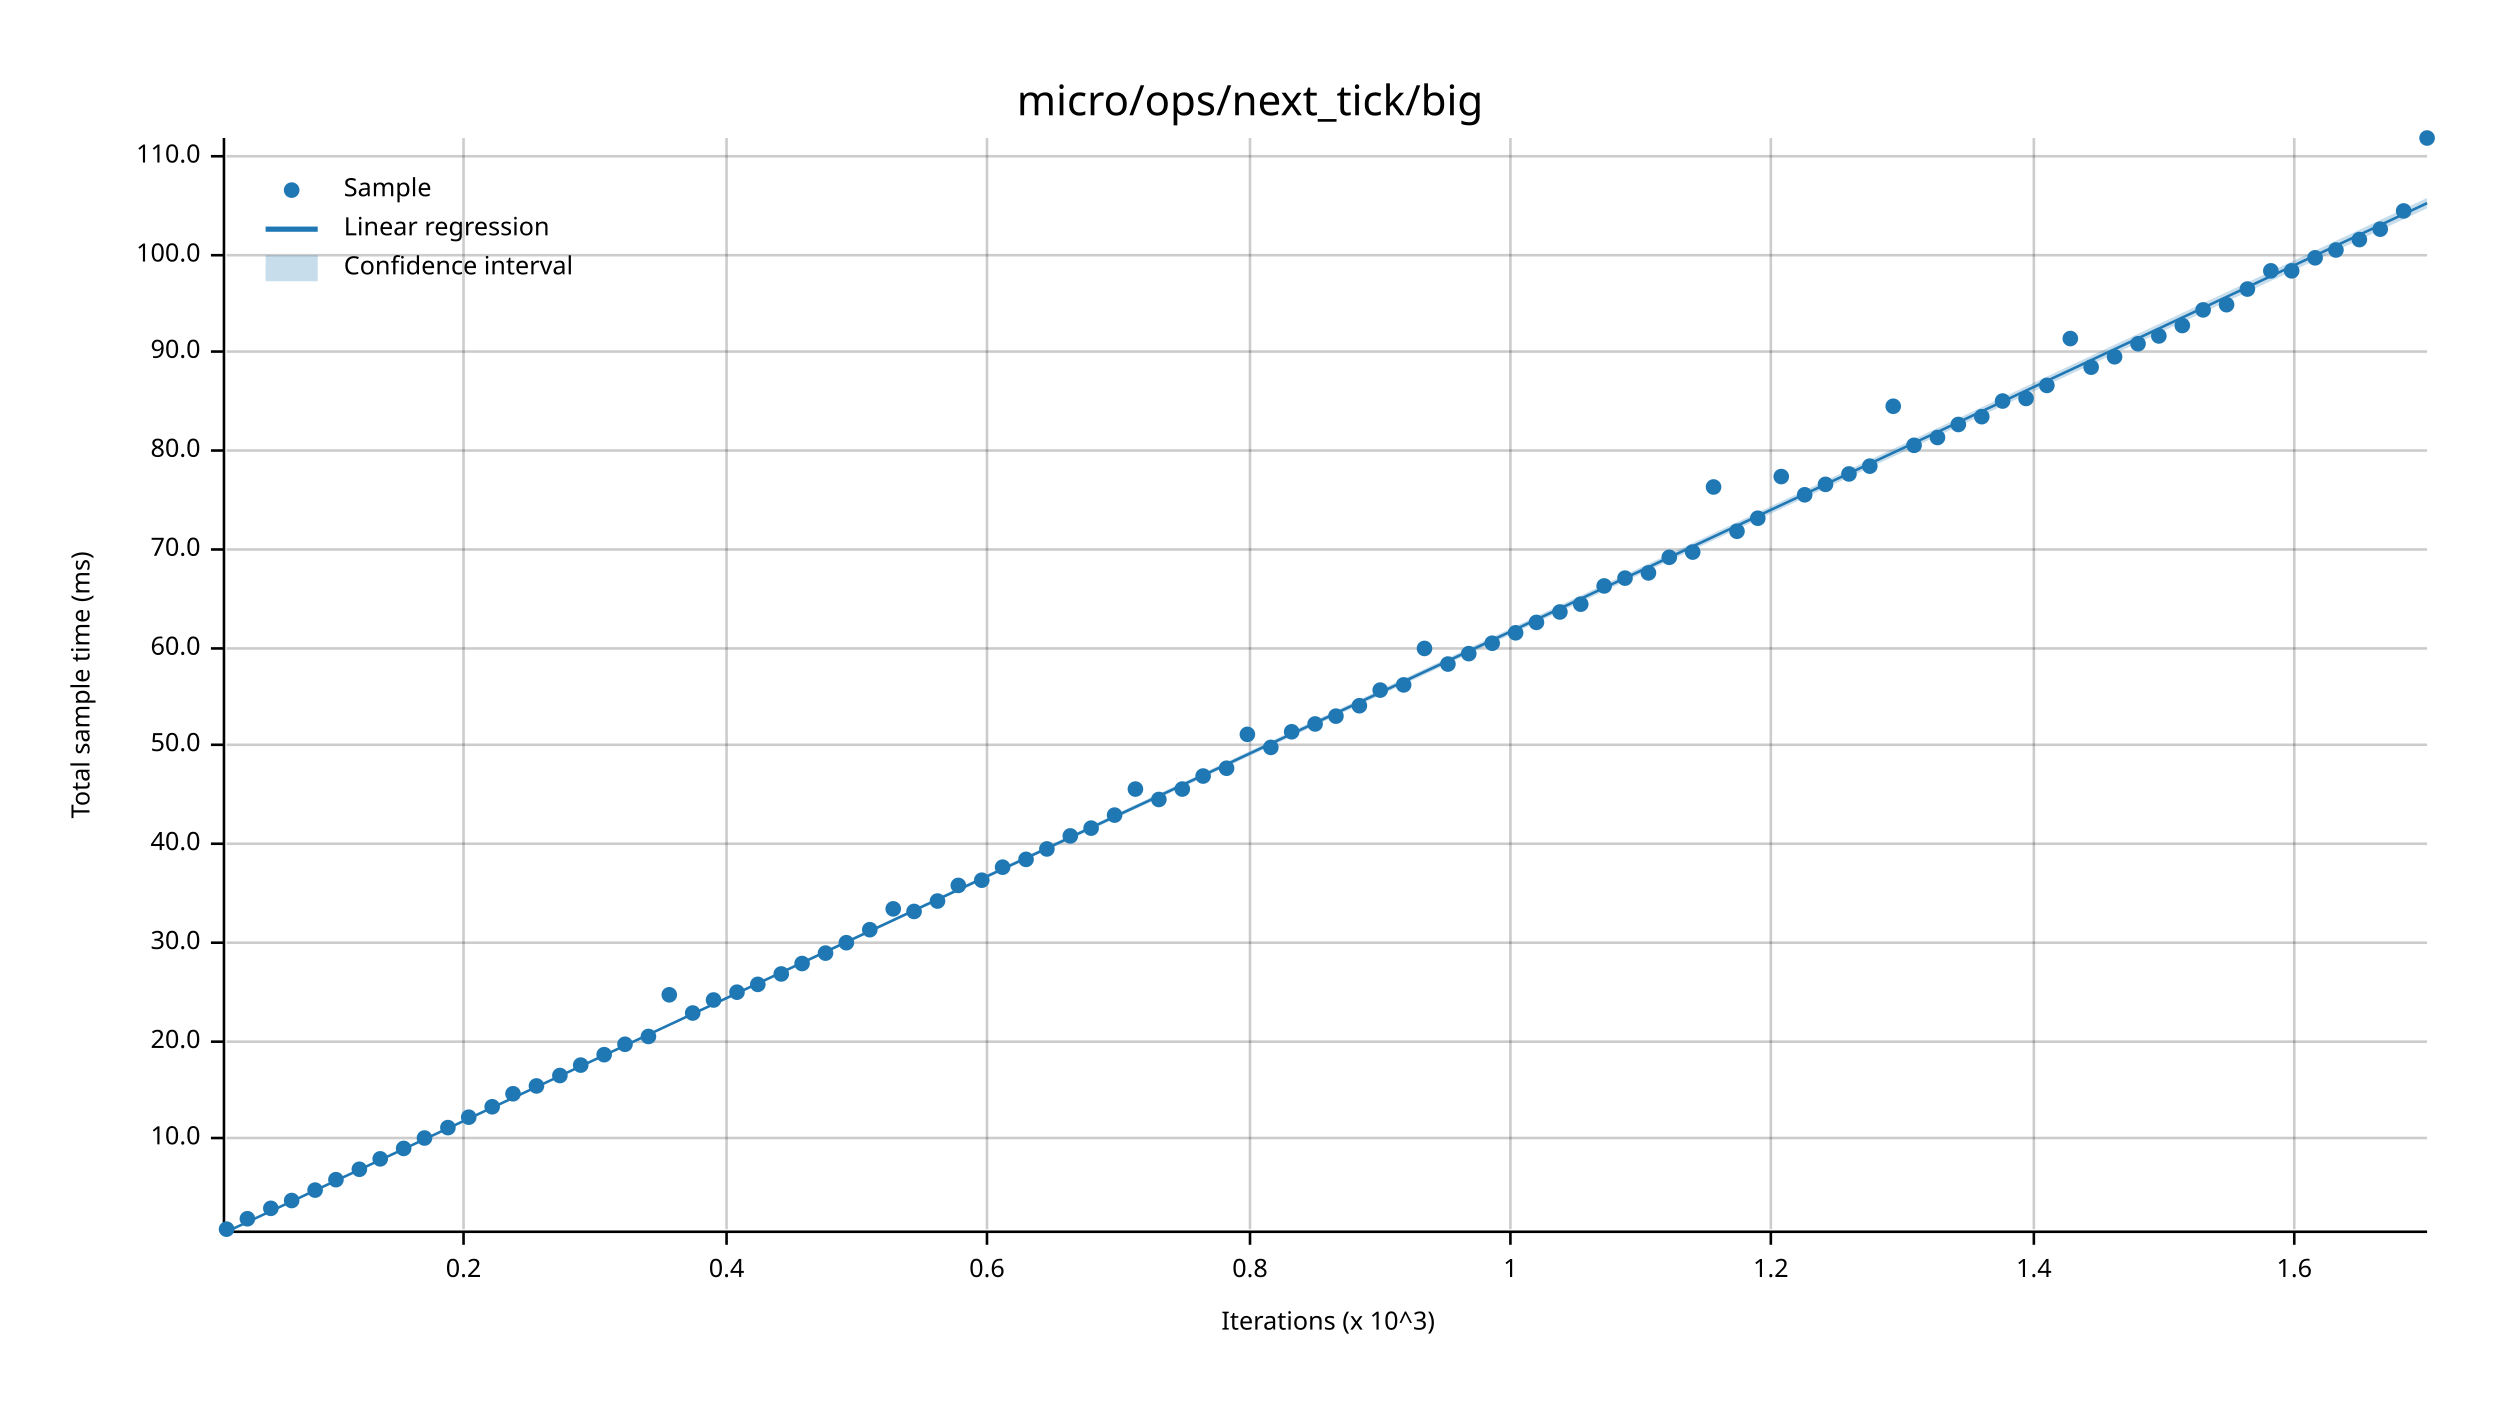
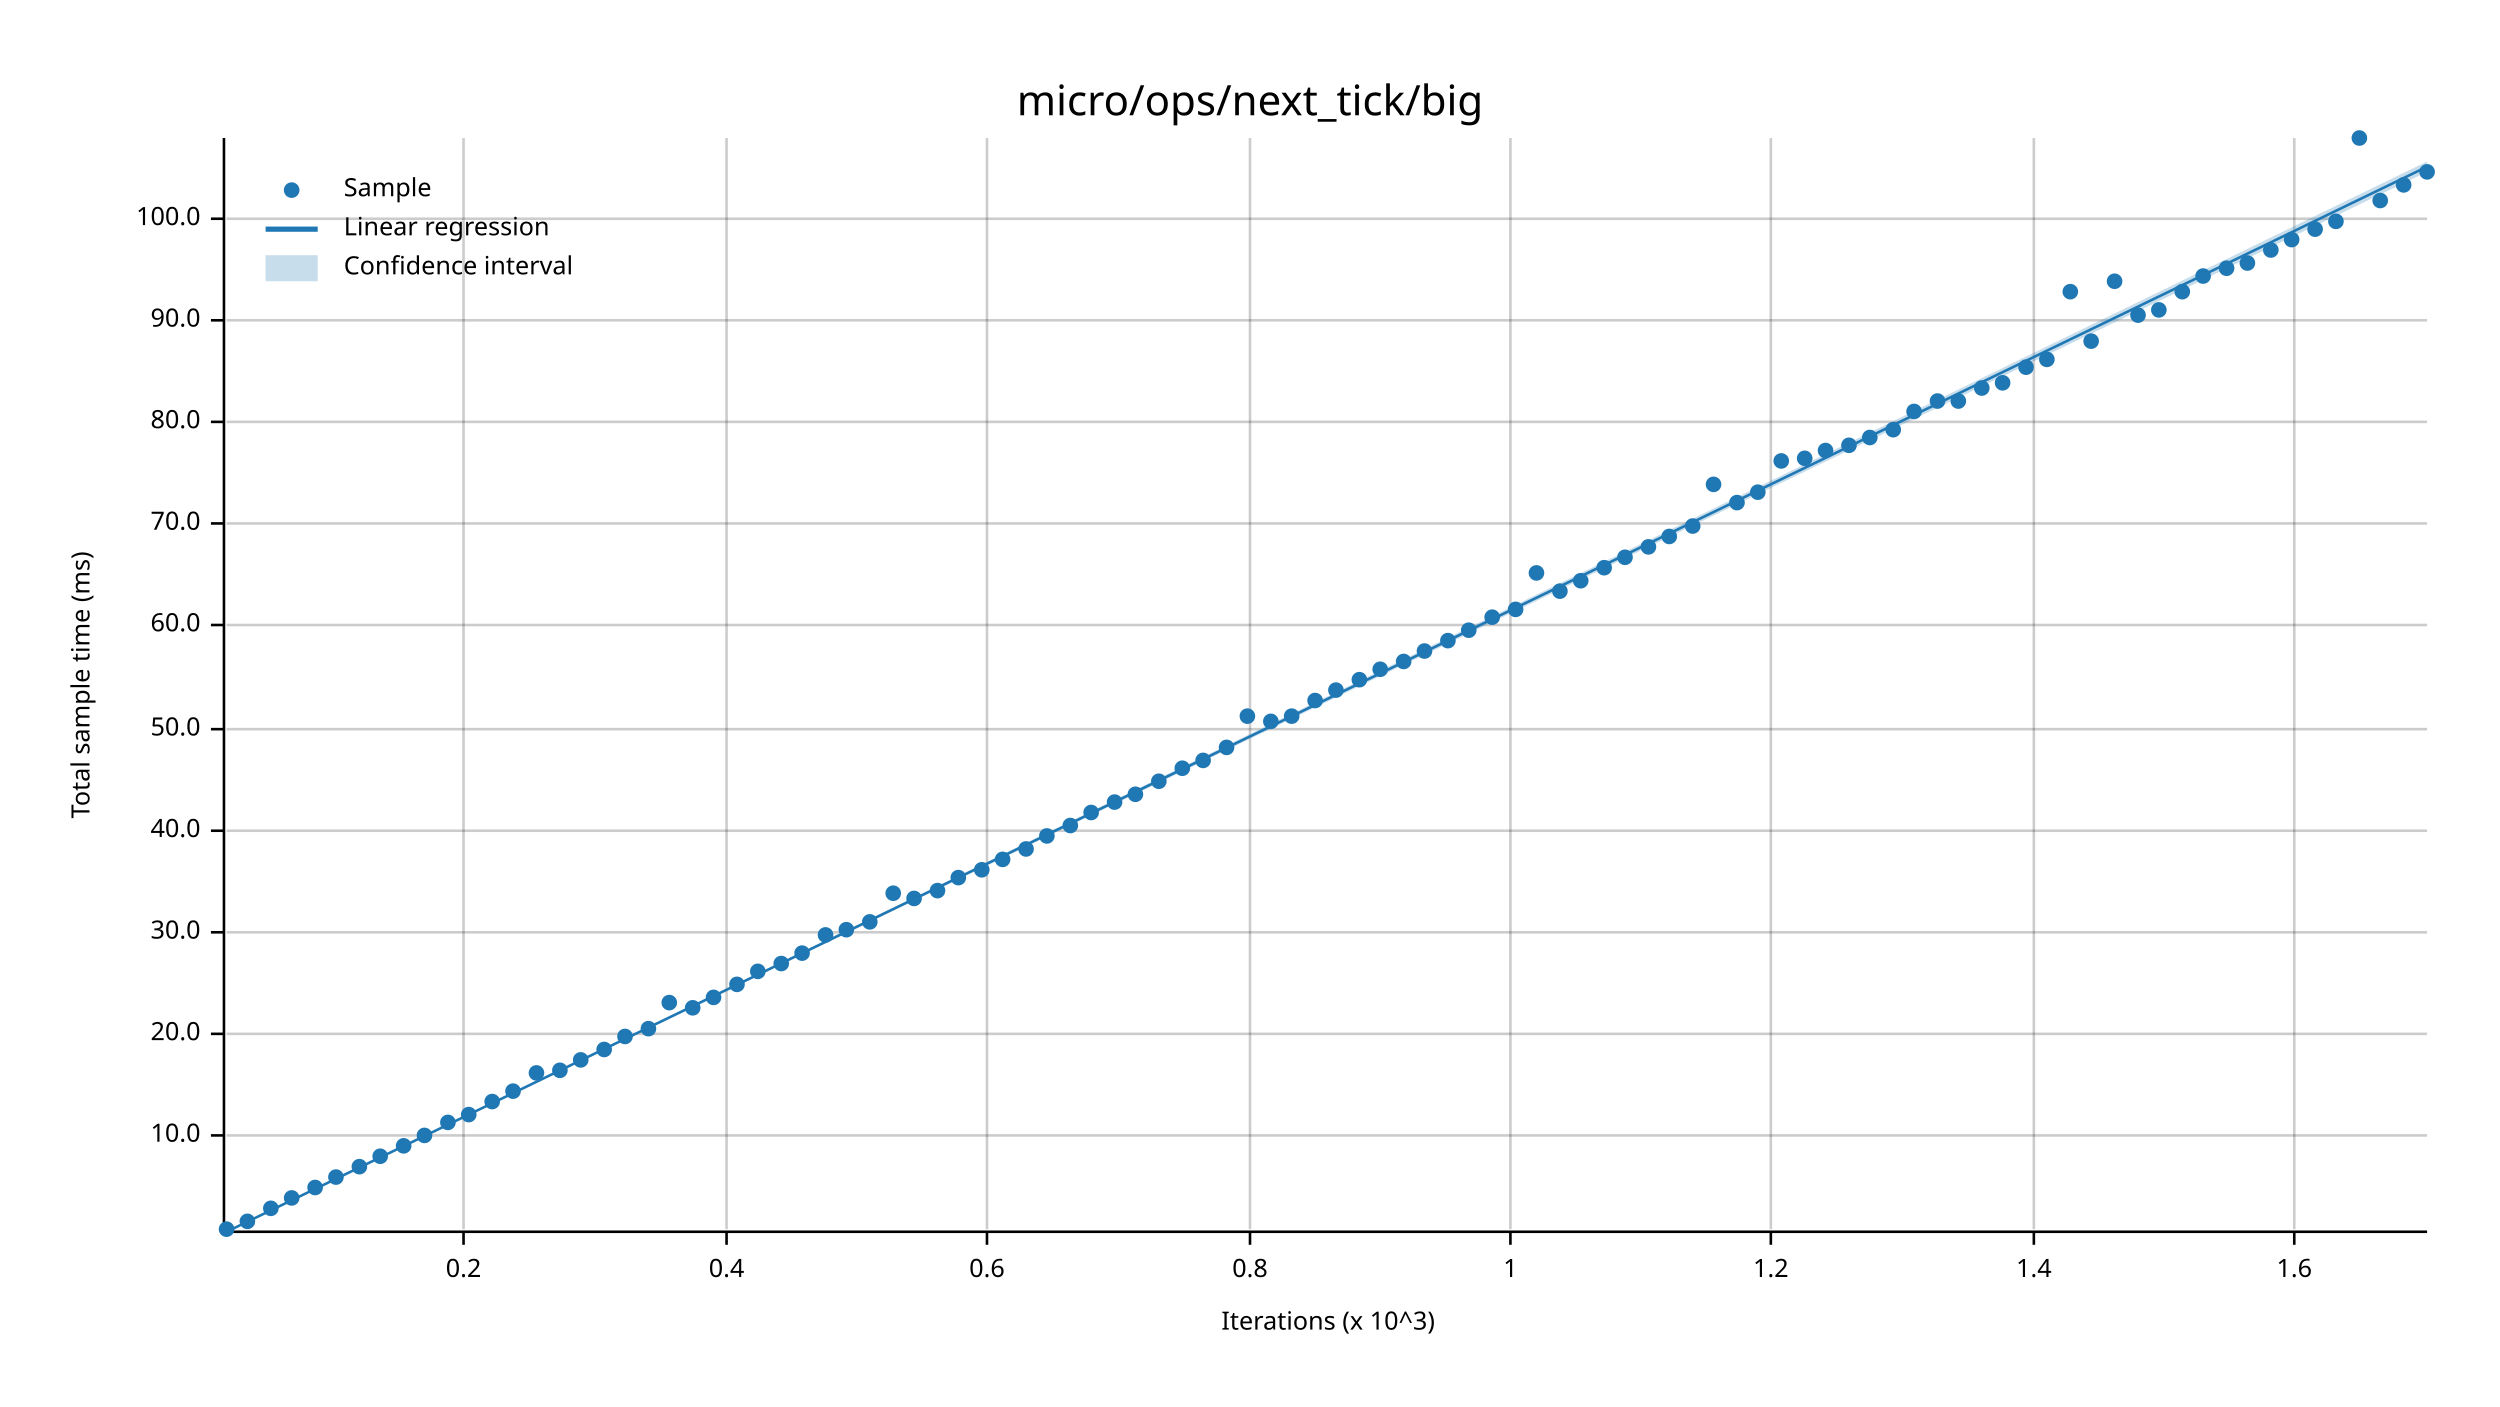
<svg xmlns="http://www.w3.org/2000/svg" width="960" height="540" viewBox="0 0 960 540">
  <text x="480" y="32" dy="0.76em" text-anchor="middle" font-family="sans-serif" font-size="16.129" opacity="1" fill="#000000">
micro/ops/next_tick/big
</text>
  <text x="27" y="263" dy="0.76em" text-anchor="middle" font-family="sans-serif" font-size="9.677" opacity="1" fill="#000000" transform="rotate(270, 27, 263)">
Total sample time (ms)
</text>
  <text x="510" y="513" dy="-0.5ex" text-anchor="middle" font-family="sans-serif" font-size="9.677" opacity="1" fill="#000000">
Iterations (x 10^3)
</text>
  <line opacity="0.2" stroke="#000000" stroke-width="1" x1="178" y1="472" x2="178" y2="53" />
  <line opacity="0.2" stroke="#000000" stroke-width="1" x1="279" y1="472" x2="279" y2="53" />
  <line opacity="0.2" stroke="#000000" stroke-width="1" x1="379" y1="472" x2="379" y2="53" />
  <line opacity="0.2" stroke="#000000" stroke-width="1" x1="480" y1="472" x2="480" y2="53" />
  <line opacity="0.2" stroke="#000000" stroke-width="1" x1="580" y1="472" x2="580" y2="53" />
  <line opacity="0.2" stroke="#000000" stroke-width="1" x1="680" y1="472" x2="680" y2="53" />
  <line opacity="0.2" stroke="#000000" stroke-width="1" x1="781" y1="472" x2="781" y2="53" />
  <line opacity="0.2" stroke="#000000" stroke-width="1" x1="881" y1="472" x2="881" y2="53" />
-   <line opacity="0.2" stroke="#000000" stroke-width="1" x1="87" y1="437" x2="932" y2="437" />
-   <line opacity="0.2" stroke="#000000" stroke-width="1" x1="87" y1="400" x2="932" y2="400" />
-   <line opacity="0.2" stroke="#000000" stroke-width="1" x1="87" y1="362" x2="932" y2="362" />
-   <line opacity="0.2" stroke="#000000" stroke-width="1" x1="87" y1="324" x2="932" y2="324" />
-   <line opacity="0.2" stroke="#000000" stroke-width="1" x1="87" y1="286" x2="932" y2="286" />
-   <line opacity="0.2" stroke="#000000" stroke-width="1" x1="87" y1="249" x2="932" y2="249" />
-   <line opacity="0.2" stroke="#000000" stroke-width="1" x1="87" y1="211" x2="932" y2="211" />
-   <line opacity="0.2" stroke="#000000" stroke-width="1" x1="87" y1="173" x2="932" y2="173" />
-   <line opacity="0.2" stroke="#000000" stroke-width="1" x1="87" y1="135" x2="932" y2="135" />
-   <line opacity="0.2" stroke="#000000" stroke-width="1" x1="87" y1="98" x2="932" y2="98" />
-   <line opacity="0.2" stroke="#000000" stroke-width="1" x1="87" y1="60" x2="932" y2="60" />
+   <line opacity="0.2" stroke="#000000" stroke-width="1" x1="87" y1="436" x2="932" y2="436" />
+   <line opacity="0.2" stroke="#000000" stroke-width="1" x1="87" y1="397" x2="932" y2="397" />
+   <line opacity="0.2" stroke="#000000" stroke-width="1" x1="87" y1="358" x2="932" y2="358" />
+   <line opacity="0.2" stroke="#000000" stroke-width="1" x1="87" y1="319" x2="932" y2="319" />
+   <line opacity="0.2" stroke="#000000" stroke-width="1" x1="87" y1="280" x2="932" y2="280" />
+   <line opacity="0.2" stroke="#000000" stroke-width="1" x1="87" y1="240" x2="932" y2="240" />
+   <line opacity="0.2" stroke="#000000" stroke-width="1" x1="87" y1="201" x2="932" y2="201" />
+   <line opacity="0.2" stroke="#000000" stroke-width="1" x1="87" y1="162" x2="932" y2="162" />
+   <line opacity="0.2" stroke="#000000" stroke-width="1" x1="87" y1="123" x2="932" y2="123" />
+   <line opacity="0.2" stroke="#000000" stroke-width="1" x1="87" y1="84" x2="932" y2="84" />
  <polyline fill="none" opacity="1" stroke="#000000" stroke-width="1" points="86,53 86,472 " />
-   <text x="77" y="437" dy="0.5ex" text-anchor="end" font-family="sans-serif" font-size="9.677" opacity="1" fill="#000000">
+   <text x="77" y="436" dy="0.5ex" text-anchor="end" font-family="sans-serif" font-size="9.677" opacity="1" fill="#000000">
10.0
</text>
-   <polyline fill="none" opacity="1" stroke="#000000" stroke-width="1" points="81,437 86,437 " />
-   <text x="77" y="400" dy="0.5ex" text-anchor="end" font-family="sans-serif" font-size="9.677" opacity="1" fill="#000000">
+   <polyline fill="none" opacity="1" stroke="#000000" stroke-width="1" points="81,436 86,436 " />
+   <text x="77" y="397" dy="0.5ex" text-anchor="end" font-family="sans-serif" font-size="9.677" opacity="1" fill="#000000">
20.0
</text>
-   <polyline fill="none" opacity="1" stroke="#000000" stroke-width="1" points="81,400 86,400 " />
-   <text x="77" y="362" dy="0.5ex" text-anchor="end" font-family="sans-serif" font-size="9.677" opacity="1" fill="#000000">
+   <polyline fill="none" opacity="1" stroke="#000000" stroke-width="1" points="81,397 86,397 " />
+   <text x="77" y="358" dy="0.5ex" text-anchor="end" font-family="sans-serif" font-size="9.677" opacity="1" fill="#000000">
30.0
</text>
-   <polyline fill="none" opacity="1" stroke="#000000" stroke-width="1" points="81,362 86,362 " />
-   <text x="77" y="324" dy="0.5ex" text-anchor="end" font-family="sans-serif" font-size="9.677" opacity="1" fill="#000000">
+   <polyline fill="none" opacity="1" stroke="#000000" stroke-width="1" points="81,358 86,358 " />
+   <text x="77" y="319" dy="0.5ex" text-anchor="end" font-family="sans-serif" font-size="9.677" opacity="1" fill="#000000">
40.0
</text>
-   <polyline fill="none" opacity="1" stroke="#000000" stroke-width="1" points="81,324 86,324 " />
-   <text x="77" y="286" dy="0.5ex" text-anchor="end" font-family="sans-serif" font-size="9.677" opacity="1" fill="#000000">
+   <polyline fill="none" opacity="1" stroke="#000000" stroke-width="1" points="81,319 86,319 " />
+   <text x="77" y="280" dy="0.5ex" text-anchor="end" font-family="sans-serif" font-size="9.677" opacity="1" fill="#000000">
50.0
</text>
-   <polyline fill="none" opacity="1" stroke="#000000" stroke-width="1" points="81,286 86,286 " />
-   <text x="77" y="249" dy="0.5ex" text-anchor="end" font-family="sans-serif" font-size="9.677" opacity="1" fill="#000000">
+   <polyline fill="none" opacity="1" stroke="#000000" stroke-width="1" points="81,280 86,280 " />
+   <text x="77" y="240" dy="0.5ex" text-anchor="end" font-family="sans-serif" font-size="9.677" opacity="1" fill="#000000">
60.0
</text>
-   <polyline fill="none" opacity="1" stroke="#000000" stroke-width="1" points="81,249 86,249 " />
-   <text x="77" y="211" dy="0.5ex" text-anchor="end" font-family="sans-serif" font-size="9.677" opacity="1" fill="#000000">
+   <polyline fill="none" opacity="1" stroke="#000000" stroke-width="1" points="81,240 86,240 " />
+   <text x="77" y="201" dy="0.5ex" text-anchor="end" font-family="sans-serif" font-size="9.677" opacity="1" fill="#000000">
70.0
</text>
-   <polyline fill="none" opacity="1" stroke="#000000" stroke-width="1" points="81,211 86,211 " />
-   <text x="77" y="173" dy="0.5ex" text-anchor="end" font-family="sans-serif" font-size="9.677" opacity="1" fill="#000000">
+   <polyline fill="none" opacity="1" stroke="#000000" stroke-width="1" points="81,201 86,201 " />
+   <text x="77" y="162" dy="0.5ex" text-anchor="end" font-family="sans-serif" font-size="9.677" opacity="1" fill="#000000">
80.0
</text>
-   <polyline fill="none" opacity="1" stroke="#000000" stroke-width="1" points="81,173 86,173 " />
-   <text x="77" y="135" dy="0.5ex" text-anchor="end" font-family="sans-serif" font-size="9.677" opacity="1" fill="#000000">
+   <polyline fill="none" opacity="1" stroke="#000000" stroke-width="1" points="81,162 86,162 " />
+   <text x="77" y="123" dy="0.5ex" text-anchor="end" font-family="sans-serif" font-size="9.677" opacity="1" fill="#000000">
90.0
</text>
-   <polyline fill="none" opacity="1" stroke="#000000" stroke-width="1" points="81,135 86,135 " />
-   <text x="77" y="98" dy="0.5ex" text-anchor="end" font-family="sans-serif" font-size="9.677" opacity="1" fill="#000000">
+   <polyline fill="none" opacity="1" stroke="#000000" stroke-width="1" points="81,123 86,123 " />
+   <text x="77" y="84" dy="0.5ex" text-anchor="end" font-family="sans-serif" font-size="9.677" opacity="1" fill="#000000">
100.0
</text>
-   <polyline fill="none" opacity="1" stroke="#000000" stroke-width="1" points="81,98 86,98 " />
-   <text x="77" y="60" dy="0.5ex" text-anchor="end" font-family="sans-serif" font-size="9.677" opacity="1" fill="#000000">
- 110.0
- </text>
-   <polyline fill="none" opacity="1" stroke="#000000" stroke-width="1" points="81,60 86,60 " />
+   <polyline fill="none" opacity="1" stroke="#000000" stroke-width="1" points="81,84 86,84 " />
  <polyline fill="none" opacity="1" stroke="#000000" stroke-width="1" points="87,473 932,473 " />
  <text x="178" y="483" dy="0.76em" text-anchor="middle" font-family="sans-serif" font-size="9.677" opacity="1" fill="#000000">
0.2
</text>
  <polyline fill="none" opacity="1" stroke="#000000" stroke-width="1" points="178,473 178,478 " />
  <text x="279" y="483" dy="0.76em" text-anchor="middle" font-family="sans-serif" font-size="9.677" opacity="1" fill="#000000">
0.4
</text>
  <polyline fill="none" opacity="1" stroke="#000000" stroke-width="1" points="279,473 279,478 " />
  <text x="379" y="483" dy="0.76em" text-anchor="middle" font-family="sans-serif" font-size="9.677" opacity="1" fill="#000000">
0.6
</text>
  <polyline fill="none" opacity="1" stroke="#000000" stroke-width="1" points="379,473 379,478 " />
  <text x="480" y="483" dy="0.76em" text-anchor="middle" font-family="sans-serif" font-size="9.677" opacity="1" fill="#000000">
0.8
</text>
  <polyline fill="none" opacity="1" stroke="#000000" stroke-width="1" points="480,473 480,478 " />
  <text x="580" y="483" dy="0.76em" text-anchor="middle" font-family="sans-serif" font-size="9.677" opacity="1" fill="#000000">
1
</text>
  <polyline fill="none" opacity="1" stroke="#000000" stroke-width="1" points="580,473 580,478 " />
  <text x="680" y="483" dy="0.76em" text-anchor="middle" font-family="sans-serif" font-size="9.677" opacity="1" fill="#000000">
1.2
</text>
  <polyline fill="none" opacity="1" stroke="#000000" stroke-width="1" points="680,473 680,478 " />
  <text x="781" y="483" dy="0.76em" text-anchor="middle" font-family="sans-serif" font-size="9.677" opacity="1" fill="#000000">
1.4
</text>
  <polyline fill="none" opacity="1" stroke="#000000" stroke-width="1" points="781,473 781,478 " />
  <text x="881" y="483" dy="0.76em" text-anchor="middle" font-family="sans-serif" font-size="9.677" opacity="1" fill="#000000">
1.6
</text>
  <polyline fill="none" opacity="1" stroke="#000000" stroke-width="1" points="881,473 881,478 " />
  <circle cx="87" cy="472" r="3" opacity="1" fill="#1F78B4" stroke="none" stroke-width="1" />
-   <circle cx="95" cy="468" r="3" opacity="1" fill="#1F78B4" stroke="none" stroke-width="1" />
+   <circle cx="95" cy="469" r="3" opacity="1" fill="#1F78B4" stroke="none" stroke-width="1" />
  <circle cx="104" cy="464" r="3" opacity="1" fill="#1F78B4" stroke="none" stroke-width="1" />
-   <circle cx="112" cy="461" r="3" opacity="1" fill="#1F78B4" stroke="none" stroke-width="1" />
-   <circle cx="121" cy="457" r="3" opacity="1" fill="#1F78B4" stroke="none" stroke-width="1" />
-   <circle cx="129" cy="453" r="3" opacity="1" fill="#1F78B4" stroke="none" stroke-width="1" />
-   <circle cx="138" cy="449" r="3" opacity="1" fill="#1F78B4" stroke="none" stroke-width="1" />
-   <circle cx="146" cy="445" r="3" opacity="1" fill="#1F78B4" stroke="none" stroke-width="1" />
-   <circle cx="155" cy="441" r="3" opacity="1" fill="#1F78B4" stroke="none" stroke-width="1" />
-   <circle cx="163" cy="437" r="3" opacity="1" fill="#1F78B4" stroke="none" stroke-width="1" />
-   <circle cx="172" cy="433" r="3" opacity="1" fill="#1F78B4" stroke="none" stroke-width="1" />
-   <circle cx="180" cy="429" r="3" opacity="1" fill="#1F78B4" stroke="none" stroke-width="1" />
-   <circle cx="189" cy="425" r="3" opacity="1" fill="#1F78B4" stroke="none" stroke-width="1" />
-   <circle cx="197" cy="420" r="3" opacity="1" fill="#1F78B4" stroke="none" stroke-width="1" />
-   <circle cx="206" cy="417" r="3" opacity="1" fill="#1F78B4" stroke="none" stroke-width="1" />
-   <circle cx="215" cy="413" r="3" opacity="1" fill="#1F78B4" stroke="none" stroke-width="1" />
-   <circle cx="223" cy="409" r="3" opacity="1" fill="#1F78B4" stroke="none" stroke-width="1" />
-   <circle cx="232" cy="405" r="3" opacity="1" fill="#1F78B4" stroke="none" stroke-width="1" />
-   <circle cx="240" cy="401" r="3" opacity="1" fill="#1F78B4" stroke="none" stroke-width="1" />
-   <circle cx="249" cy="398" r="3" opacity="1" fill="#1F78B4" stroke="none" stroke-width="1" />
-   <circle cx="257" cy="382" r="3" opacity="1" fill="#1F78B4" stroke="none" stroke-width="1" />
-   <circle cx="266" cy="389" r="3" opacity="1" fill="#1F78B4" stroke="none" stroke-width="1" />
-   <circle cx="274" cy="384" r="3" opacity="1" fill="#1F78B4" stroke="none" stroke-width="1" />
-   <circle cx="283" cy="381" r="3" opacity="1" fill="#1F78B4" stroke="none" stroke-width="1" />
-   <circle cx="291" cy="378" r="3" opacity="1" fill="#1F78B4" stroke="none" stroke-width="1" />
-   <circle cx="300" cy="374" r="3" opacity="1" fill="#1F78B4" stroke="none" stroke-width="1" />
-   <circle cx="308" cy="370" r="3" opacity="1" fill="#1F78B4" stroke="none" stroke-width="1" />
-   <circle cx="317" cy="366" r="3" opacity="1" fill="#1F78B4" stroke="none" stroke-width="1" />
-   <circle cx="325" cy="362" r="3" opacity="1" fill="#1F78B4" stroke="none" stroke-width="1" />
-   <circle cx="334" cy="357" r="3" opacity="1" fill="#1F78B4" stroke="none" stroke-width="1" />
-   <circle cx="343" cy="349" r="3" opacity="1" fill="#1F78B4" stroke="none" stroke-width="1" />
-   <circle cx="351" cy="350" r="3" opacity="1" fill="#1F78B4" stroke="none" stroke-width="1" />
-   <circle cx="360" cy="346" r="3" opacity="1" fill="#1F78B4" stroke="none" stroke-width="1" />
-   <circle cx="368" cy="340" r="3" opacity="1" fill="#1F78B4" stroke="none" stroke-width="1" />
-   <circle cx="377" cy="338" r="3" opacity="1" fill="#1F78B4" stroke="none" stroke-width="1" />
-   <circle cx="385" cy="333" r="3" opacity="1" fill="#1F78B4" stroke="none" stroke-width="1" />
-   <circle cx="394" cy="330" r="3" opacity="1" fill="#1F78B4" stroke="none" stroke-width="1" />
-   <circle cx="402" cy="326" r="3" opacity="1" fill="#1F78B4" stroke="none" stroke-width="1" />
-   <circle cx="411" cy="321" r="3" opacity="1" fill="#1F78B4" stroke="none" stroke-width="1" />
-   <circle cx="419" cy="318" r="3" opacity="1" fill="#1F78B4" stroke="none" stroke-width="1" />
-   <circle cx="428" cy="313" r="3" opacity="1" fill="#1F78B4" stroke="none" stroke-width="1" />
-   <circle cx="436" cy="303" r="3" opacity="1" fill="#1F78B4" stroke="none" stroke-width="1" />
-   <circle cx="445" cy="307" r="3" opacity="1" fill="#1F78B4" stroke="none" stroke-width="1" />
-   <circle cx="454" cy="303" r="3" opacity="1" fill="#1F78B4" stroke="none" stroke-width="1" />
-   <circle cx="462" cy="298" r="3" opacity="1" fill="#1F78B4" stroke="none" stroke-width="1" />
-   <circle cx="471" cy="295" r="3" opacity="1" fill="#1F78B4" stroke="none" stroke-width="1" />
-   <circle cx="479" cy="282" r="3" opacity="1" fill="#1F78B4" stroke="none" stroke-width="1" />
-   <circle cx="488" cy="287" r="3" opacity="1" fill="#1F78B4" stroke="none" stroke-width="1" />
-   <circle cx="496" cy="281" r="3" opacity="1" fill="#1F78B4" stroke="none" stroke-width="1" />
-   <circle cx="505" cy="278" r="3" opacity="1" fill="#1F78B4" stroke="none" stroke-width="1" />
-   <circle cx="513" cy="275" r="3" opacity="1" fill="#1F78B4" stroke="none" stroke-width="1" />
-   <circle cx="522" cy="271" r="3" opacity="1" fill="#1F78B4" stroke="none" stroke-width="1" />
-   <circle cx="530" cy="265" r="3" opacity="1" fill="#1F78B4" stroke="none" stroke-width="1" />
-   <circle cx="539" cy="263" r="3" opacity="1" fill="#1F78B4" stroke="none" stroke-width="1" />
-   <circle cx="547" cy="249" r="3" opacity="1" fill="#1F78B4" stroke="none" stroke-width="1" />
-   <circle cx="556" cy="255" r="3" opacity="1" fill="#1F78B4" stroke="none" stroke-width="1" />
-   <circle cx="564" cy="251" r="3" opacity="1" fill="#1F78B4" stroke="none" stroke-width="1" />
-   <circle cx="573" cy="247" r="3" opacity="1" fill="#1F78B4" stroke="none" stroke-width="1" />
-   <circle cx="582" cy="243" r="3" opacity="1" fill="#1F78B4" stroke="none" stroke-width="1" />
-   <circle cx="590" cy="239" r="3" opacity="1" fill="#1F78B4" stroke="none" stroke-width="1" />
-   <circle cx="599" cy="235" r="3" opacity="1" fill="#1F78B4" stroke="none" stroke-width="1" />
-   <circle cx="607" cy="232" r="3" opacity="1" fill="#1F78B4" stroke="none" stroke-width="1" />
-   <circle cx="616" cy="225" r="3" opacity="1" fill="#1F78B4" stroke="none" stroke-width="1" />
-   <circle cx="624" cy="222" r="3" opacity="1" fill="#1F78B4" stroke="none" stroke-width="1" />
-   <circle cx="633" cy="220" r="3" opacity="1" fill="#1F78B4" stroke="none" stroke-width="1" />
-   <circle cx="641" cy="214" r="3" opacity="1" fill="#1F78B4" stroke="none" stroke-width="1" />
-   <circle cx="650" cy="212" r="3" opacity="1" fill="#1F78B4" stroke="none" stroke-width="1" />
-   <circle cx="658" cy="187" r="3" opacity="1" fill="#1F78B4" stroke="none" stroke-width="1" />
-   <circle cx="667" cy="204" r="3" opacity="1" fill="#1F78B4" stroke="none" stroke-width="1" />
-   <circle cx="675" cy="199" r="3" opacity="1" fill="#1F78B4" stroke="none" stroke-width="1" />
-   <circle cx="684" cy="183" r="3" opacity="1" fill="#1F78B4" stroke="none" stroke-width="1" />
-   <circle cx="693" cy="190" r="3" opacity="1" fill="#1F78B4" stroke="none" stroke-width="1" />
-   <circle cx="701" cy="186" r="3" opacity="1" fill="#1F78B4" stroke="none" stroke-width="1" />
-   <circle cx="710" cy="182" r="3" opacity="1" fill="#1F78B4" stroke="none" stroke-width="1" />
-   <circle cx="718" cy="179" r="3" opacity="1" fill="#1F78B4" stroke="none" stroke-width="1" />
-   <circle cx="727" cy="156" r="3" opacity="1" fill="#1F78B4" stroke="none" stroke-width="1" />
-   <circle cx="735" cy="171" r="3" opacity="1" fill="#1F78B4" stroke="none" stroke-width="1" />
-   <circle cx="744" cy="168" r="3" opacity="1" fill="#1F78B4" stroke="none" stroke-width="1" />
-   <circle cx="752" cy="163" r="3" opacity="1" fill="#1F78B4" stroke="none" stroke-width="1" />
-   <circle cx="761" cy="160" r="3" opacity="1" fill="#1F78B4" stroke="none" stroke-width="1" />
-   <circle cx="769" cy="154" r="3" opacity="1" fill="#1F78B4" stroke="none" stroke-width="1" />
-   <circle cx="778" cy="153" r="3" opacity="1" fill="#1F78B4" stroke="none" stroke-width="1" />
-   <circle cx="786" cy="148" r="3" opacity="1" fill="#1F78B4" stroke="none" stroke-width="1" />
-   <circle cx="795" cy="130" r="3" opacity="1" fill="#1F78B4" stroke="none" stroke-width="1" />
-   <circle cx="803" cy="141" r="3" opacity="1" fill="#1F78B4" stroke="none" stroke-width="1" />
-   <circle cx="812" cy="137" r="3" opacity="1" fill="#1F78B4" stroke="none" stroke-width="1" />
-   <circle cx="821" cy="132" r="3" opacity="1" fill="#1F78B4" stroke="none" stroke-width="1" />
-   <circle cx="829" cy="129" r="3" opacity="1" fill="#1F78B4" stroke="none" stroke-width="1" />
-   <circle cx="838" cy="125" r="3" opacity="1" fill="#1F78B4" stroke="none" stroke-width="1" />
-   <circle cx="846" cy="119" r="3" opacity="1" fill="#1F78B4" stroke="none" stroke-width="1" />
-   <circle cx="855" cy="117" r="3" opacity="1" fill="#1F78B4" stroke="none" stroke-width="1" />
-   <circle cx="863" cy="111" r="3" opacity="1" fill="#1F78B4" stroke="none" stroke-width="1" />
-   <circle cx="872" cy="104" r="3" opacity="1" fill="#1F78B4" stroke="none" stroke-width="1" />
-   <circle cx="880" cy="104" r="3" opacity="1" fill="#1F78B4" stroke="none" stroke-width="1" />
-   <circle cx="889" cy="99" r="3" opacity="1" fill="#1F78B4" stroke="none" stroke-width="1" />
-   <circle cx="897" cy="96" r="3" opacity="1" fill="#1F78B4" stroke="none" stroke-width="1" />
-   <circle cx="906" cy="92" r="3" opacity="1" fill="#1F78B4" stroke="none" stroke-width="1" />
-   <circle cx="914" cy="88" r="3" opacity="1" fill="#1F78B4" stroke="none" stroke-width="1" />
-   <circle cx="923" cy="81" r="3" opacity="1" fill="#1F78B4" stroke="none" stroke-width="1" />
-   <circle cx="932" cy="53" r="3" opacity="1" fill="#1F78B4" stroke="none" stroke-width="1" />
-   <polyline fill="none" opacity="1" stroke="#1F78B4" stroke-width="1" points="87,473 932,78 " />
-   <polygon opacity="0.25" fill="#1F78B4" points="87,473 932,80 932,76 " />
+   <circle cx="112" cy="460" r="3" opacity="1" fill="#1F78B4" stroke="none" stroke-width="1" />
+   <circle cx="121" cy="456" r="3" opacity="1" fill="#1F78B4" stroke="none" stroke-width="1" />
+   <circle cx="129" cy="452" r="3" opacity="1" fill="#1F78B4" stroke="none" stroke-width="1" />
+   <circle cx="138" cy="448" r="3" opacity="1" fill="#1F78B4" stroke="none" stroke-width="1" />
+   <circle cx="146" cy="444" r="3" opacity="1" fill="#1F78B4" stroke="none" stroke-width="1" />
+   <circle cx="155" cy="440" r="3" opacity="1" fill="#1F78B4" stroke="none" stroke-width="1" />
+   <circle cx="163" cy="436" r="3" opacity="1" fill="#1F78B4" stroke="none" stroke-width="1" />
+   <circle cx="172" cy="431" r="3" opacity="1" fill="#1F78B4" stroke="none" stroke-width="1" />
+   <circle cx="180" cy="428" r="3" opacity="1" fill="#1F78B4" stroke="none" stroke-width="1" />
+   <circle cx="189" cy="423" r="3" opacity="1" fill="#1F78B4" stroke="none" stroke-width="1" />
+   <circle cx="197" cy="419" r="3" opacity="1" fill="#1F78B4" stroke="none" stroke-width="1" />
+   <circle cx="206" cy="412" r="3" opacity="1" fill="#1F78B4" stroke="none" stroke-width="1" />
+   <circle cx="215" cy="411" r="3" opacity="1" fill="#1F78B4" stroke="none" stroke-width="1" />
+   <circle cx="223" cy="407" r="3" opacity="1" fill="#1F78B4" stroke="none" stroke-width="1" />
+   <circle cx="232" cy="403" r="3" opacity="1" fill="#1F78B4" stroke="none" stroke-width="1" />
+   <circle cx="240" cy="398" r="3" opacity="1" fill="#1F78B4" stroke="none" stroke-width="1" />
+   <circle cx="249" cy="395" r="3" opacity="1" fill="#1F78B4" stroke="none" stroke-width="1" />
+   <circle cx="257" cy="385" r="3" opacity="1" fill="#1F78B4" stroke="none" stroke-width="1" />
+   <circle cx="266" cy="387" r="3" opacity="1" fill="#1F78B4" stroke="none" stroke-width="1" />
+   <circle cx="274" cy="383" r="3" opacity="1" fill="#1F78B4" stroke="none" stroke-width="1" />
+   <circle cx="283" cy="378" r="3" opacity="1" fill="#1F78B4" stroke="none" stroke-width="1" />
+   <circle cx="291" cy="373" r="3" opacity="1" fill="#1F78B4" stroke="none" stroke-width="1" />
+   <circle cx="300" cy="370" r="3" opacity="1" fill="#1F78B4" stroke="none" stroke-width="1" />
+   <circle cx="308" cy="366" r="3" opacity="1" fill="#1F78B4" stroke="none" stroke-width="1" />
+   <circle cx="317" cy="359" r="3" opacity="1" fill="#1F78B4" stroke="none" stroke-width="1" />
+   <circle cx="325" cy="357" r="3" opacity="1" fill="#1F78B4" stroke="none" stroke-width="1" />
+   <circle cx="334" cy="354" r="3" opacity="1" fill="#1F78B4" stroke="none" stroke-width="1" />
+   <circle cx="343" cy="343" r="3" opacity="1" fill="#1F78B4" stroke="none" stroke-width="1" />
+   <circle cx="351" cy="345" r="3" opacity="1" fill="#1F78B4" stroke="none" stroke-width="1" />
+   <circle cx="360" cy="342" r="3" opacity="1" fill="#1F78B4" stroke="none" stroke-width="1" />
+   <circle cx="368" cy="337" r="3" opacity="1" fill="#1F78B4" stroke="none" stroke-width="1" />
+   <circle cx="377" cy="334" r="3" opacity="1" fill="#1F78B4" stroke="none" stroke-width="1" />
+   <circle cx="385" cy="330" r="3" opacity="1" fill="#1F78B4" stroke="none" stroke-width="1" />
+   <circle cx="394" cy="326" r="3" opacity="1" fill="#1F78B4" stroke="none" stroke-width="1" />
+   <circle cx="402" cy="321" r="3" opacity="1" fill="#1F78B4" stroke="none" stroke-width="1" />
+   <circle cx="411" cy="317" r="3" opacity="1" fill="#1F78B4" stroke="none" stroke-width="1" />
+   <circle cx="419" cy="312" r="3" opacity="1" fill="#1F78B4" stroke="none" stroke-width="1" />
+   <circle cx="428" cy="308" r="3" opacity="1" fill="#1F78B4" stroke="none" stroke-width="1" />
+   <circle cx="436" cy="305" r="3" opacity="1" fill="#1F78B4" stroke="none" stroke-width="1" />
+   <circle cx="445" cy="300" r="3" opacity="1" fill="#1F78B4" stroke="none" stroke-width="1" />
+   <circle cx="454" cy="295" r="3" opacity="1" fill="#1F78B4" stroke="none" stroke-width="1" />
+   <circle cx="462" cy="292" r="3" opacity="1" fill="#1F78B4" stroke="none" stroke-width="1" />
+   <circle cx="471" cy="287" r="3" opacity="1" fill="#1F78B4" stroke="none" stroke-width="1" />
+   <circle cx="479" cy="275" r="3" opacity="1" fill="#1F78B4" stroke="none" stroke-width="1" />
+   <circle cx="488" cy="277" r="3" opacity="1" fill="#1F78B4" stroke="none" stroke-width="1" />
+   <circle cx="496" cy="275" r="3" opacity="1" fill="#1F78B4" stroke="none" stroke-width="1" />
+   <circle cx="505" cy="269" r="3" opacity="1" fill="#1F78B4" stroke="none" stroke-width="1" />
+   <circle cx="513" cy="265" r="3" opacity="1" fill="#1F78B4" stroke="none" stroke-width="1" />
+   <circle cx="522" cy="261" r="3" opacity="1" fill="#1F78B4" stroke="none" stroke-width="1" />
+   <circle cx="530" cy="257" r="3" opacity="1" fill="#1F78B4" stroke="none" stroke-width="1" />
+   <circle cx="539" cy="254" r="3" opacity="1" fill="#1F78B4" stroke="none" stroke-width="1" />
+   <circle cx="547" cy="250" r="3" opacity="1" fill="#1F78B4" stroke="none" stroke-width="1" />
+   <circle cx="556" cy="246" r="3" opacity="1" fill="#1F78B4" stroke="none" stroke-width="1" />
+   <circle cx="564" cy="242" r="3" opacity="1" fill="#1F78B4" stroke="none" stroke-width="1" />
+   <circle cx="573" cy="237" r="3" opacity="1" fill="#1F78B4" stroke="none" stroke-width="1" />
+   <circle cx="582" cy="234" r="3" opacity="1" fill="#1F78B4" stroke="none" stroke-width="1" />
+   <circle cx="590" cy="220" r="3" opacity="1" fill="#1F78B4" stroke="none" stroke-width="1" />
+   <circle cx="599" cy="227" r="3" opacity="1" fill="#1F78B4" stroke="none" stroke-width="1" />
+   <circle cx="607" cy="223" r="3" opacity="1" fill="#1F78B4" stroke="none" stroke-width="1" />
+   <circle cx="616" cy="218" r="3" opacity="1" fill="#1F78B4" stroke="none" stroke-width="1" />
+   <circle cx="624" cy="214" r="3" opacity="1" fill="#1F78B4" stroke="none" stroke-width="1" />
+   <circle cx="633" cy="210" r="3" opacity="1" fill="#1F78B4" stroke="none" stroke-width="1" />
+   <circle cx="641" cy="206" r="3" opacity="1" fill="#1F78B4" stroke="none" stroke-width="1" />
+   <circle cx="650" cy="202" r="3" opacity="1" fill="#1F78B4" stroke="none" stroke-width="1" />
+   <circle cx="658" cy="186" r="3" opacity="1" fill="#1F78B4" stroke="none" stroke-width="1" />
+   <circle cx="667" cy="193" r="3" opacity="1" fill="#1F78B4" stroke="none" stroke-width="1" />
+   <circle cx="675" cy="189" r="3" opacity="1" fill="#1F78B4" stroke="none" stroke-width="1" />
+   <circle cx="684" cy="177" r="3" opacity="1" fill="#1F78B4" stroke="none" stroke-width="1" />
+   <circle cx="693" cy="176" r="3" opacity="1" fill="#1F78B4" stroke="none" stroke-width="1" />
+   <circle cx="701" cy="173" r="3" opacity="1" fill="#1F78B4" stroke="none" stroke-width="1" />
+   <circle cx="710" cy="171" r="3" opacity="1" fill="#1F78B4" stroke="none" stroke-width="1" />
+   <circle cx="718" cy="168" r="3" opacity="1" fill="#1F78B4" stroke="none" stroke-width="1" />
+   <circle cx="727" cy="165" r="3" opacity="1" fill="#1F78B4" stroke="none" stroke-width="1" />
+   <circle cx="735" cy="158" r="3" opacity="1" fill="#1F78B4" stroke="none" stroke-width="1" />
+   <circle cx="744" cy="154" r="3" opacity="1" fill="#1F78B4" stroke="none" stroke-width="1" />
+   <circle cx="752" cy="154" r="3" opacity="1" fill="#1F78B4" stroke="none" stroke-width="1" />
+   <circle cx="761" cy="149" r="3" opacity="1" fill="#1F78B4" stroke="none" stroke-width="1" />
+   <circle cx="769" cy="147" r="3" opacity="1" fill="#1F78B4" stroke="none" stroke-width="1" />
+   <circle cx="778" cy="141" r="3" opacity="1" fill="#1F78B4" stroke="none" stroke-width="1" />
+   <circle cx="786" cy="138" r="3" opacity="1" fill="#1F78B4" stroke="none" stroke-width="1" />
+   <circle cx="795" cy="112" r="3" opacity="1" fill="#1F78B4" stroke="none" stroke-width="1" />
+   <circle cx="803" cy="131" r="3" opacity="1" fill="#1F78B4" stroke="none" stroke-width="1" />
+   <circle cx="812" cy="108" r="3" opacity="1" fill="#1F78B4" stroke="none" stroke-width="1" />
+   <circle cx="821" cy="121" r="3" opacity="1" fill="#1F78B4" stroke="none" stroke-width="1" />
+   <circle cx="829" cy="119" r="3" opacity="1" fill="#1F78B4" stroke="none" stroke-width="1" />
+   <circle cx="838" cy="112" r="3" opacity="1" fill="#1F78B4" stroke="none" stroke-width="1" />
+   <circle cx="846" cy="106" r="3" opacity="1" fill="#1F78B4" stroke="none" stroke-width="1" />
+   <circle cx="855" cy="103" r="3" opacity="1" fill="#1F78B4" stroke="none" stroke-width="1" />
+   <circle cx="863" cy="101" r="3" opacity="1" fill="#1F78B4" stroke="none" stroke-width="1" />
+   <circle cx="872" cy="96" r="3" opacity="1" fill="#1F78B4" stroke="none" stroke-width="1" />
+   <circle cx="880" cy="92" r="3" opacity="1" fill="#1F78B4" stroke="none" stroke-width="1" />
+   <circle cx="889" cy="88" r="3" opacity="1" fill="#1F78B4" stroke="none" stroke-width="1" />
+   <circle cx="897" cy="85" r="3" opacity="1" fill="#1F78B4" stroke="none" stroke-width="1" />
+   <circle cx="906" cy="53" r="3" opacity="1" fill="#1F78B4" stroke="none" stroke-width="1" />
+   <circle cx="914" cy="77" r="3" opacity="1" fill="#1F78B4" stroke="none" stroke-width="1" />
+   <circle cx="923" cy="71" r="3" opacity="1" fill="#1F78B4" stroke="none" stroke-width="1" />
+   <circle cx="932" cy="66" r="3" opacity="1" fill="#1F78B4" stroke="none" stroke-width="1" />
+   <polyline fill="none" opacity="1" stroke="#1F78B4" stroke-width="1" points="87,473 932,64 " />
+   <polygon opacity="0.25" fill="#1F78B4" points="87,473 932,66 932,62 " />
  <text x="132" y="68" dy="0.76em" text-anchor="start" font-family="sans-serif" font-size="9.677" opacity="1" fill="#000000">
Sample
</text>
  <text x="132" y="83" dy="0.76em" text-anchor="start" font-family="sans-serif" font-size="9.677" opacity="1" fill="#000000">
Linear regression
</text>
  <text x="132" y="98" dy="0.76em" text-anchor="start" font-family="sans-serif" font-size="9.677" opacity="1" fill="#000000">
Confidence interval
</text>
  <circle cx="112" cy="73" r="3" opacity="1" fill="#1F78B4" stroke="none" stroke-width="1" />
  <polyline fill="none" opacity="1" stroke="#1F78B4" stroke-width="2" points="102,88 122,88 " />
  <rect x="102" y="98" width="20" height="10" opacity="0.25" fill="#1F78B4" stroke="none" />
</svg>
